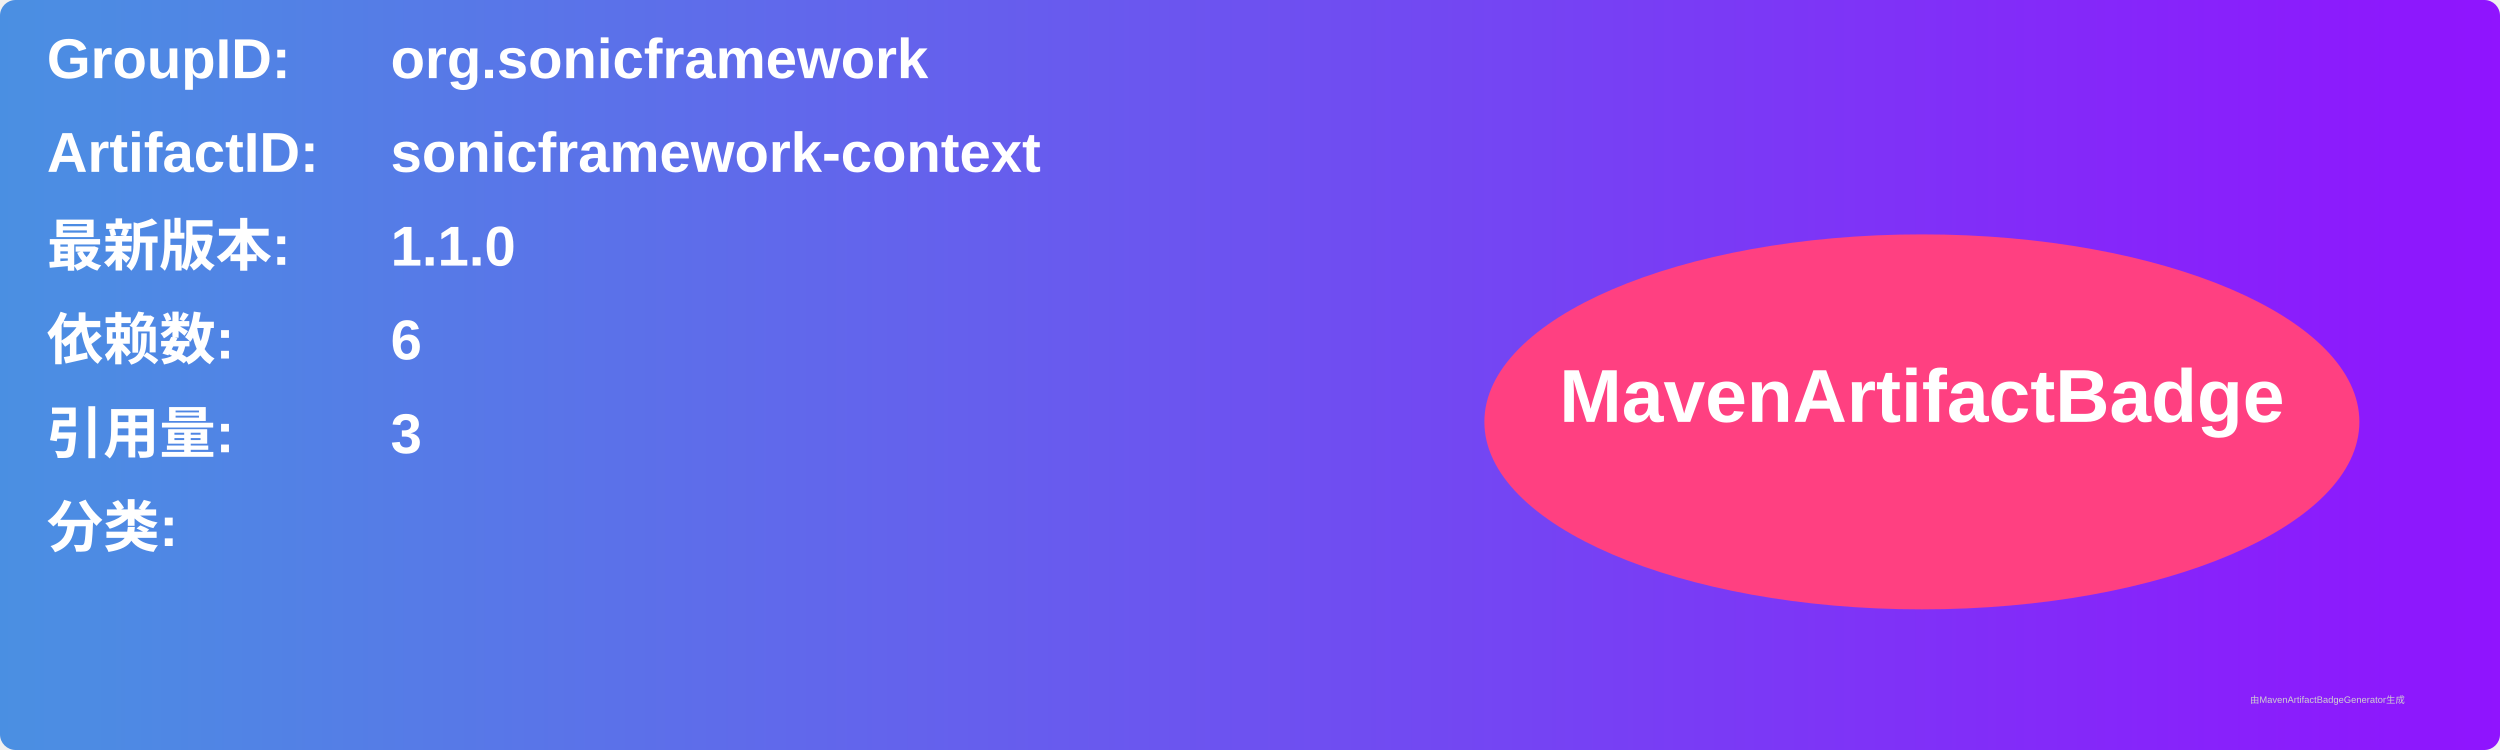
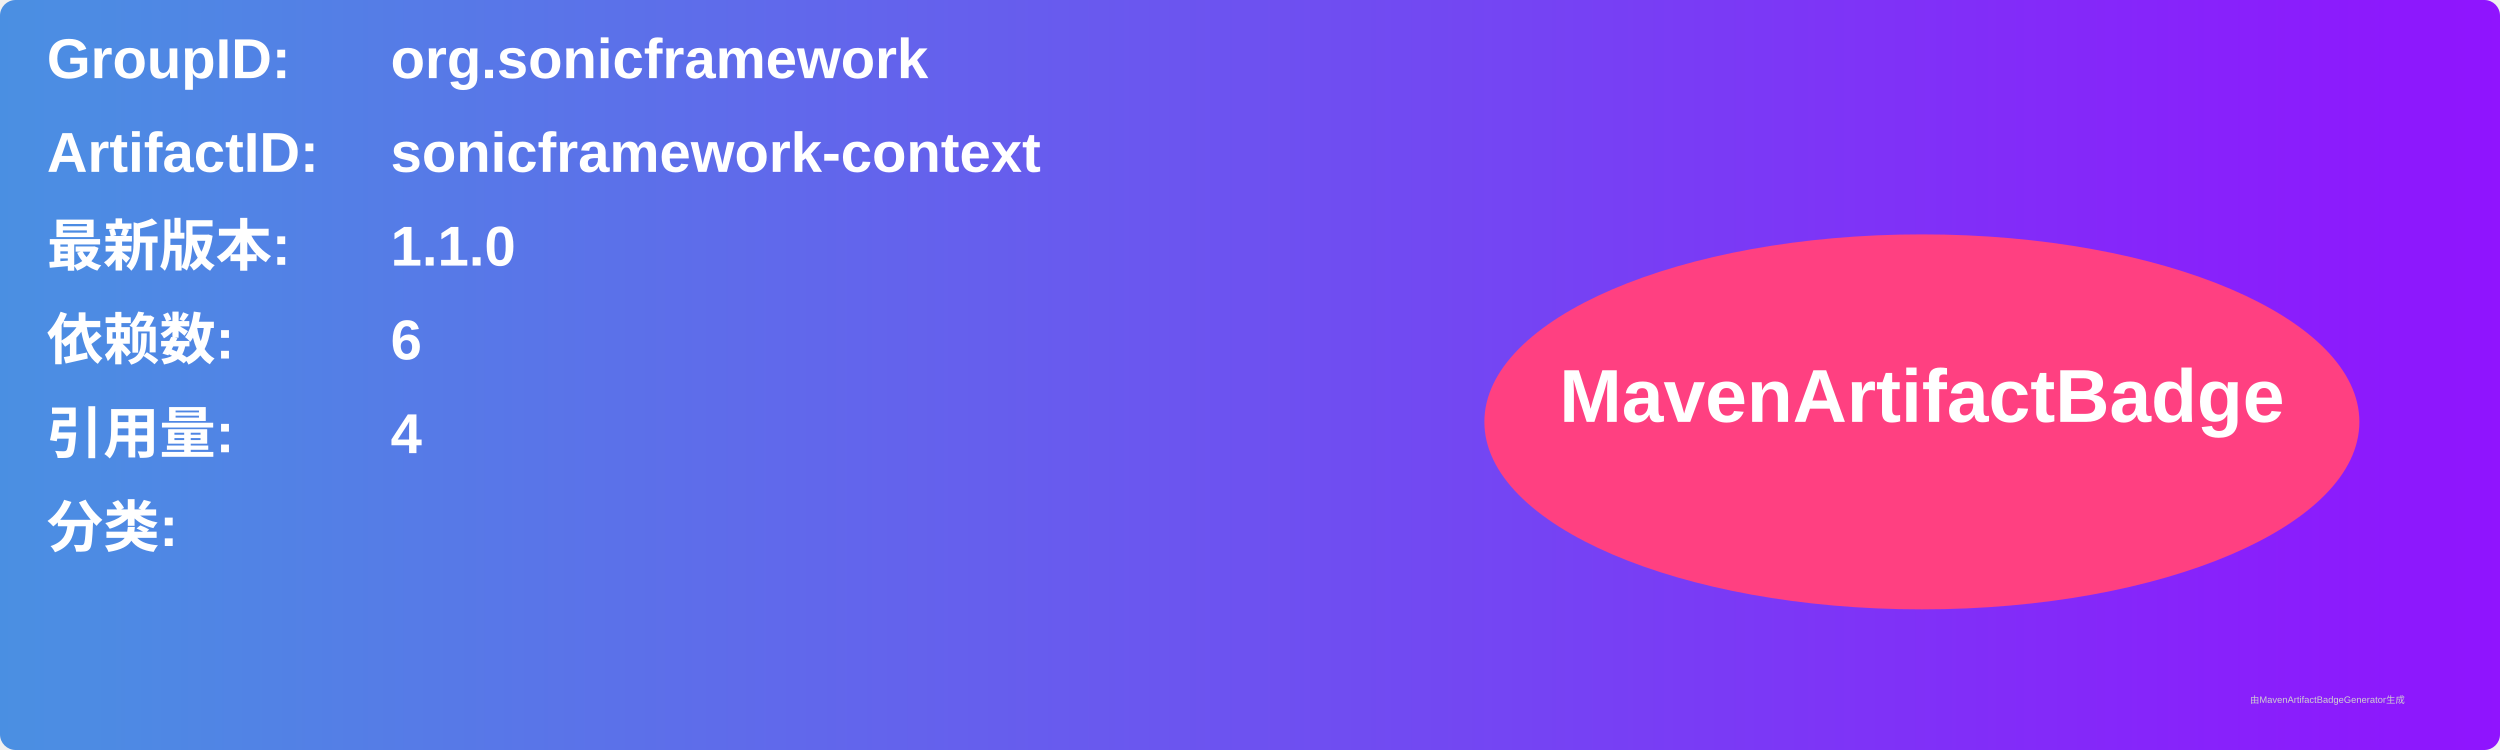
<svg xmlns="http://www.w3.org/2000/svg" width="800" height="240" viewBox="0 0 800 240">
  <linearGradient id="grad" x1="0%" y1="0%" x2="100%" y2="0%">
    <stop offset="0%" stop-color="#4a90e2" />
    <stop offset="100%" stop-color="#9013fe" />
  </linearGradient>
  <rect width="100%" height="100%" rx="5" ry="5" fill="url(#grad)" />
  <g transform="translate(15, 15)">
    <text x="0" y="10" font-family="Arial" font-size="18" fill="white" font-weight="bold" width="260">GroupID:</text>
    <text x="110" y="10" font-family="Arial" font-size="18" fill="white" font-weight="bold" width="460">org.sonicframework</text>
    <text x="0" y="40" font-family="Arial" font-size="18" fill="white" font-weight="bold" width="260">ArtifactID:</text>
    <text x="110" y="40" font-family="Arial" font-size="18" fill="white" font-weight="bold" width="460">sonicframework-context</text>
    <text x="0" y="70" font-family="Arial" font-size="18" fill="white" font-weight="bold">最新版本:</text>
    <text x="110" y="70" font-family="Arial" font-size="18" fill="white" font-weight="bold">
      <tspan font-weight="bold">1.1.0</tspan>
    </text>
    <text x="0" y="100" font-family="Arial" font-size="18" fill="white" font-weight="bold">依赖数: </text>
    <text x="110" y="100" font-family="Arial" font-size="18" fill="white">
      <tspan font-weight="bold">6</tspan>
    </text>
    <text x="0" y="130" font-family="Arial" font-size="18" fill="white" font-weight="bold">引用量: </text>
    <text x="110" y="130" font-family="Arial" font-size="18" fill="white">
-       <tspan font-weight="bold">3</tspan>
+       <tspan font-weight="bold">4</tspan>
    </text>
    <text x="0" y="160" font-family="Arial" font-size="18" fill="white" font-weight="bold">分类:</text>
    <text x="10" y="190" font-family="Arial" font-size="10" fill="white">
      <tspan font-weight="bold" />
    </text>
    <ellipse cx="600" cy="120" rx="140" ry="60" fill="#ff4081" />
    <text x="600" y="120" text-anchor="middle" font-family="Arial" font-size="24" fill="white" font-weight="bold">MavenArtifactBadge</text>
  </g>
  <text x="720" y="225" font-family="Arial" font-size="3" fill="#d0d0d0">由MavenArtifactBadgeGenerator生成</text>
</svg>
